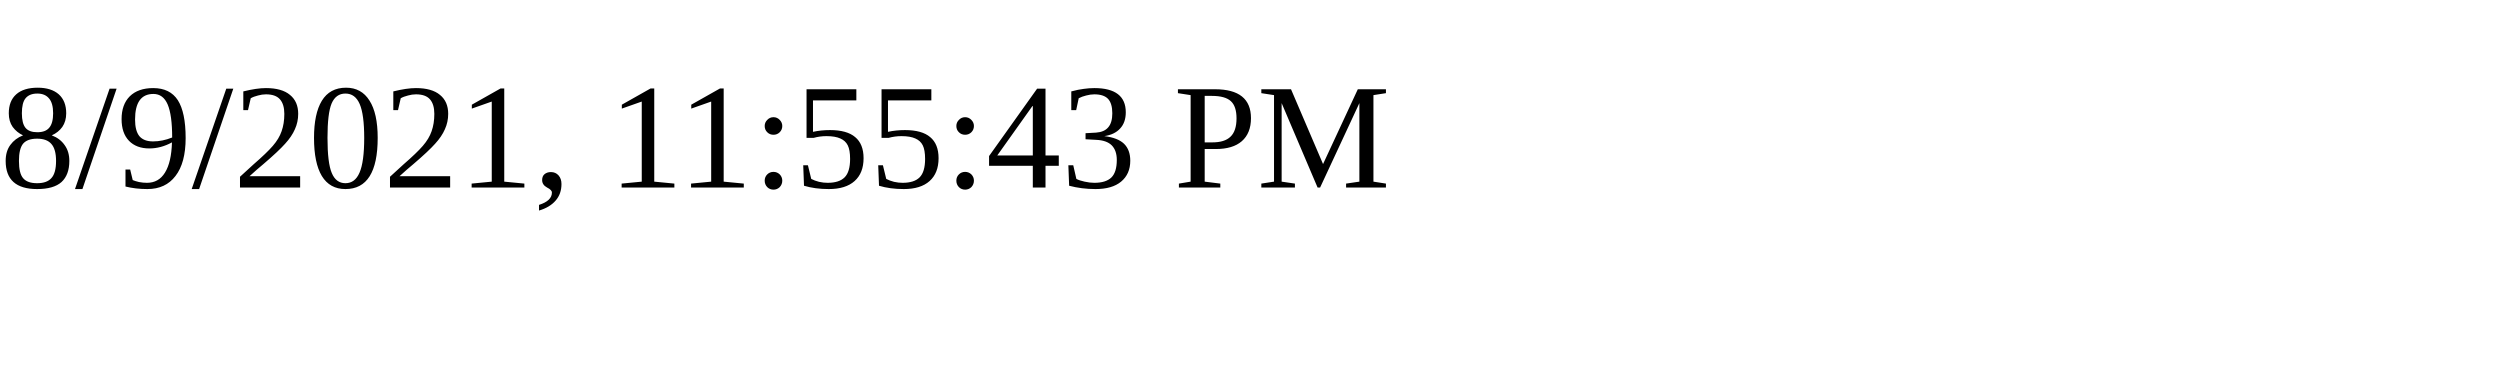
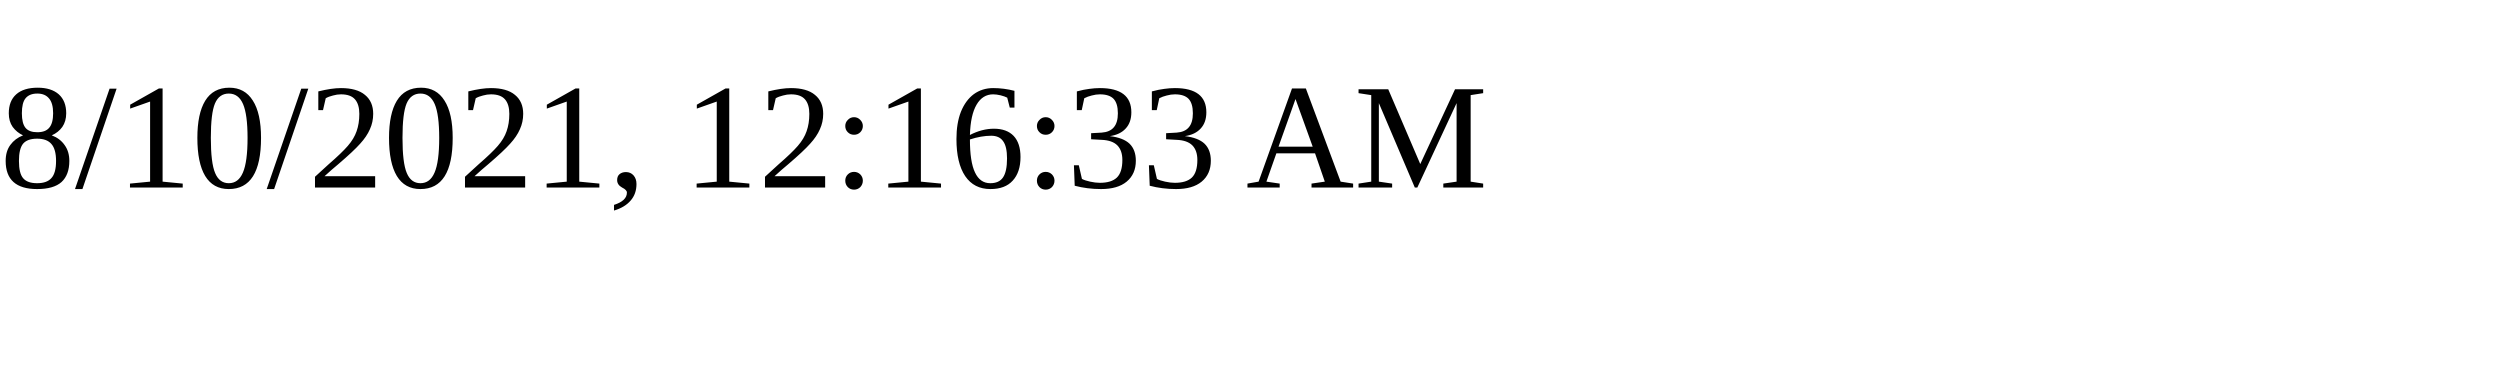
<svg xmlns="http://www.w3.org/2000/svg" height="30" width="200">
-   <text x="0" y="15">8/9/2021, 11:55:43 PM</text>
+   <text x="0" y="15">8/10/2021, 12:16:33 AM</text>
</svg>
